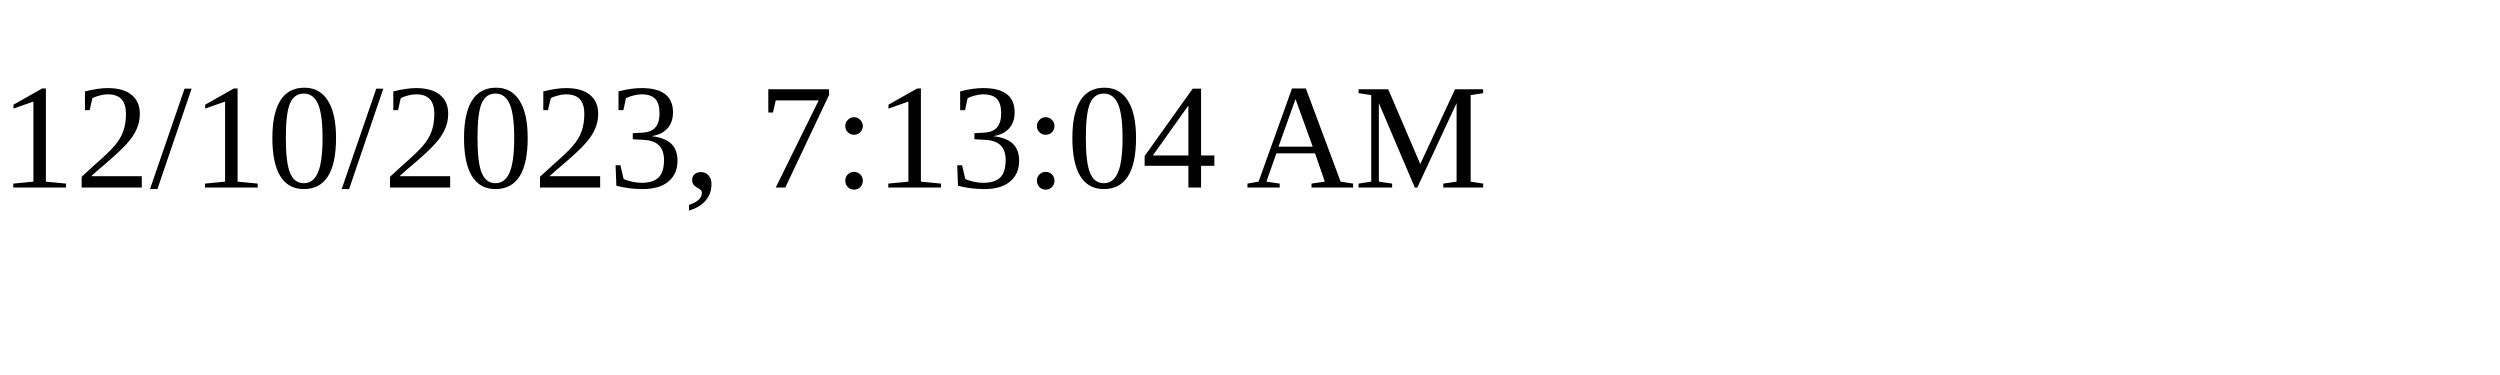
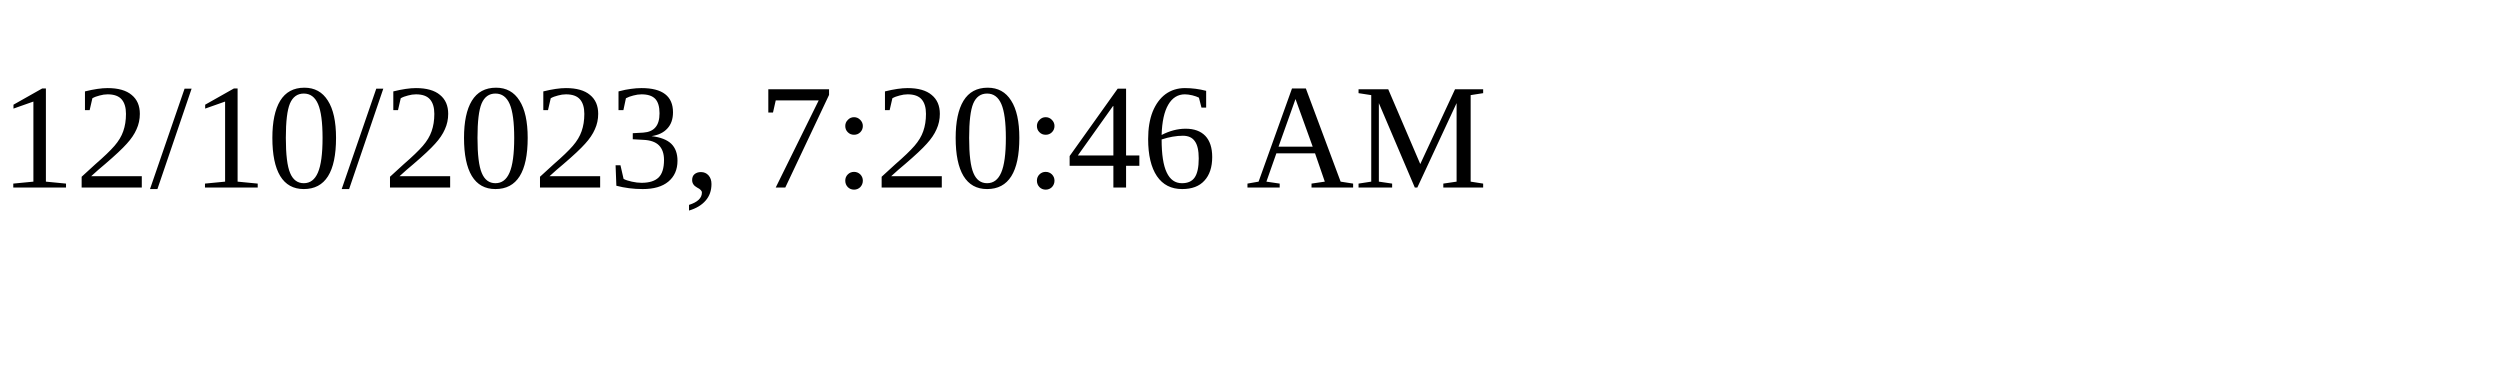
<svg xmlns="http://www.w3.org/2000/svg" height="30" width="200">
-   <text x="0" y="15">12/10/2023, 7:13:04 AM</text>
+   <text x="0" y="15">12/10/2023, 7:20:46 AM</text>
</svg>
